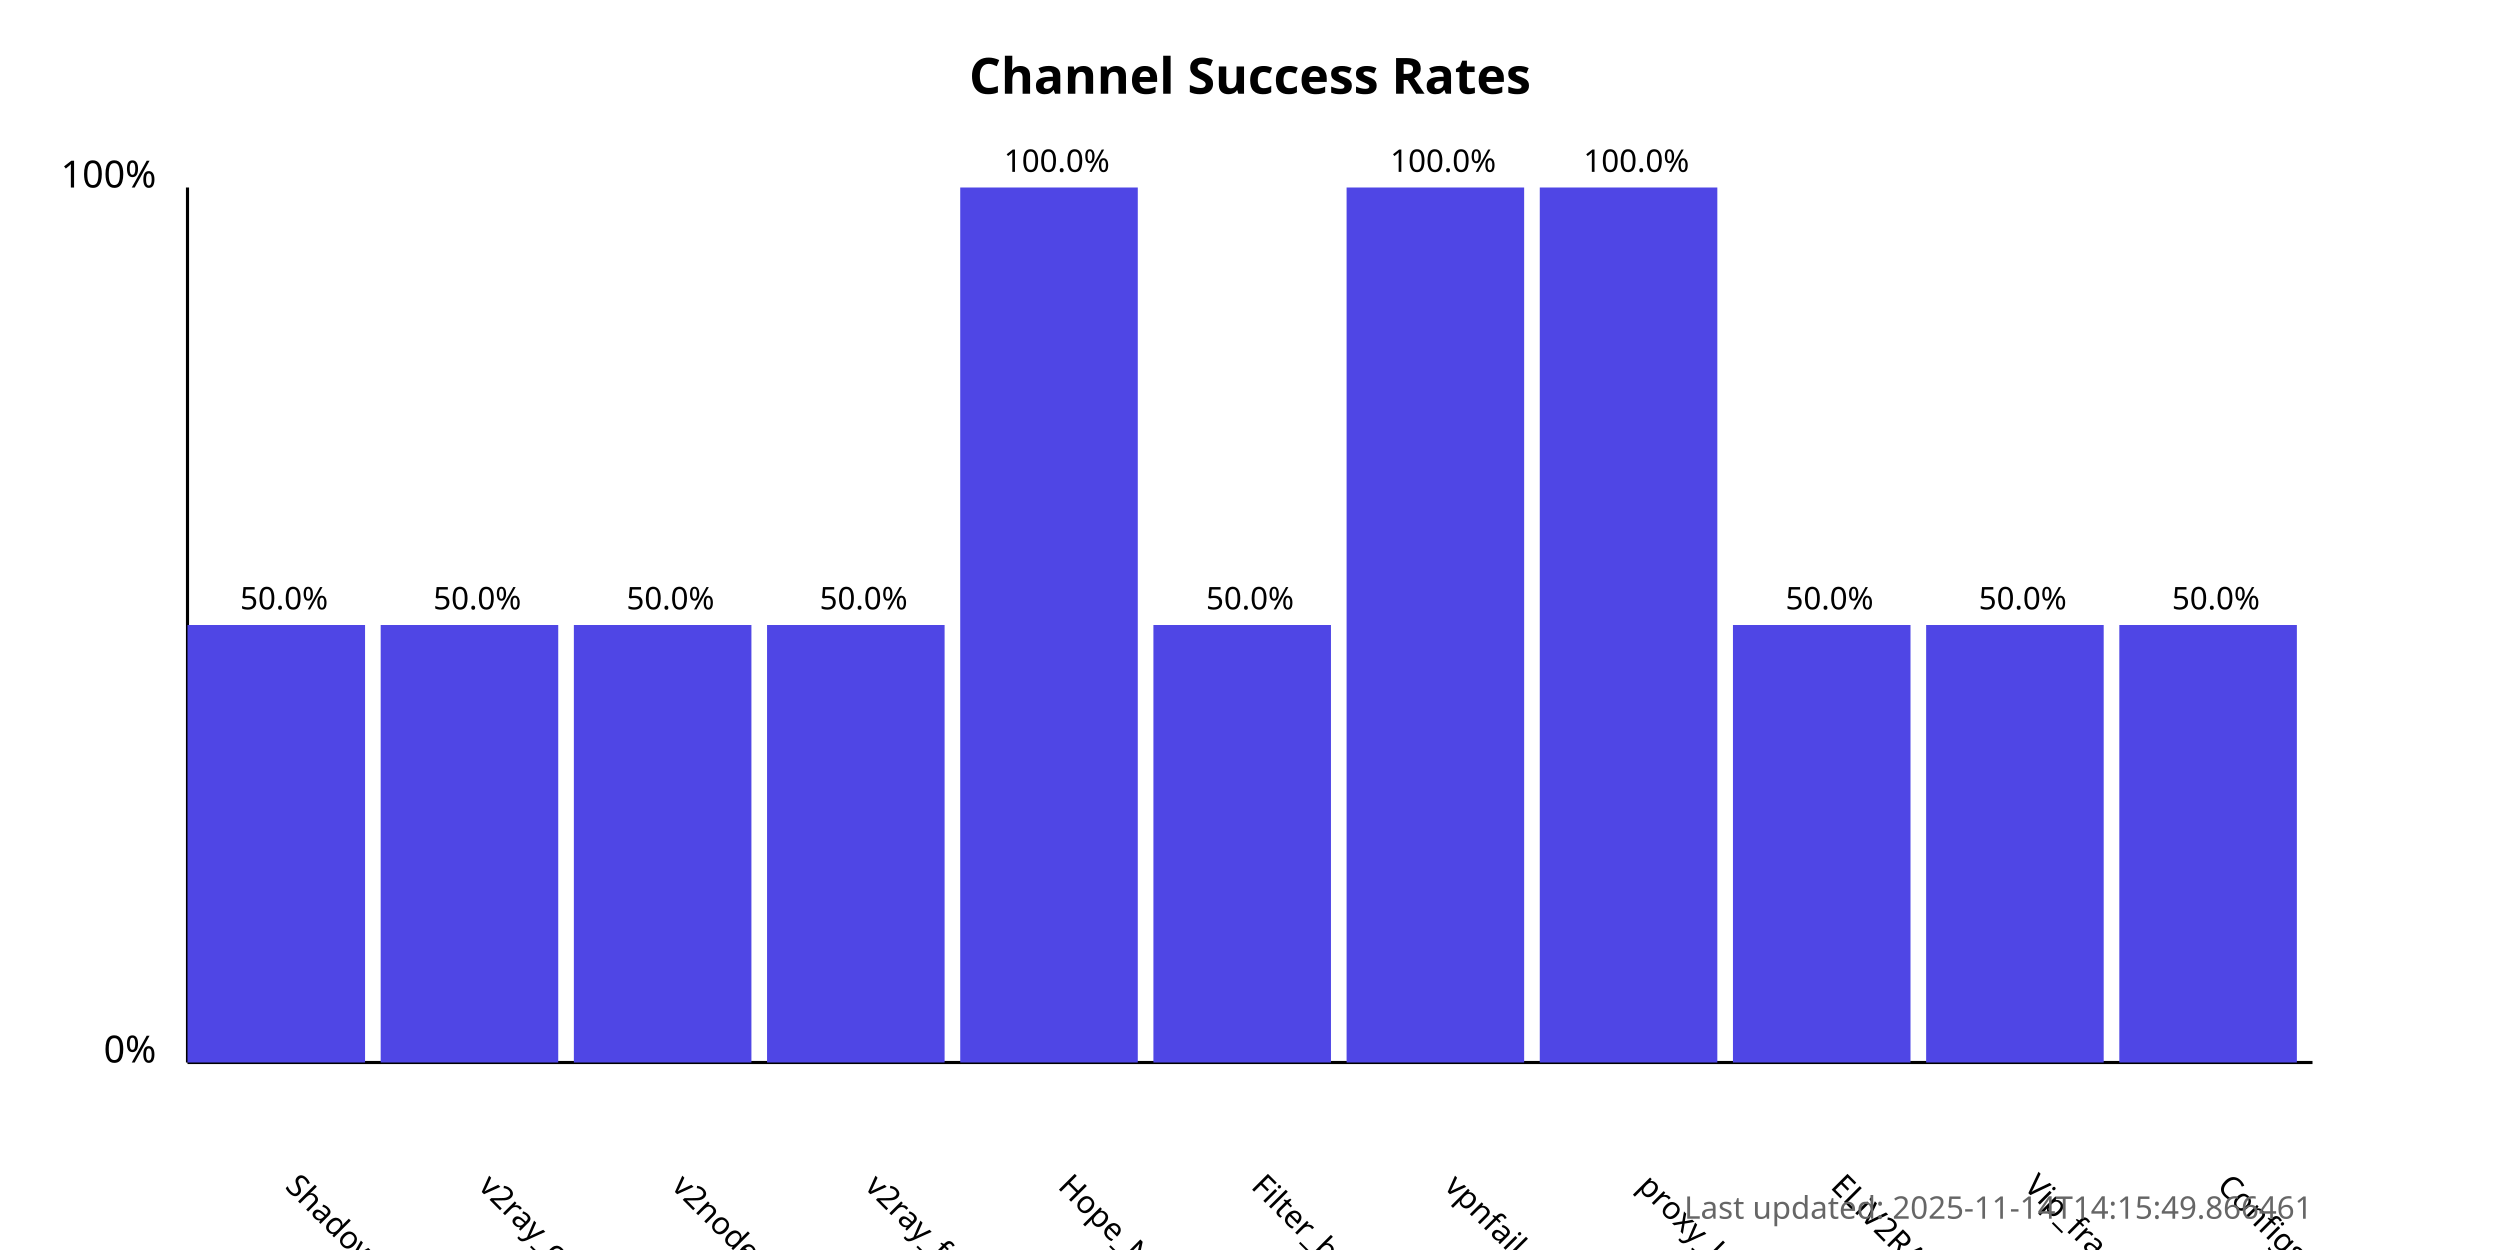
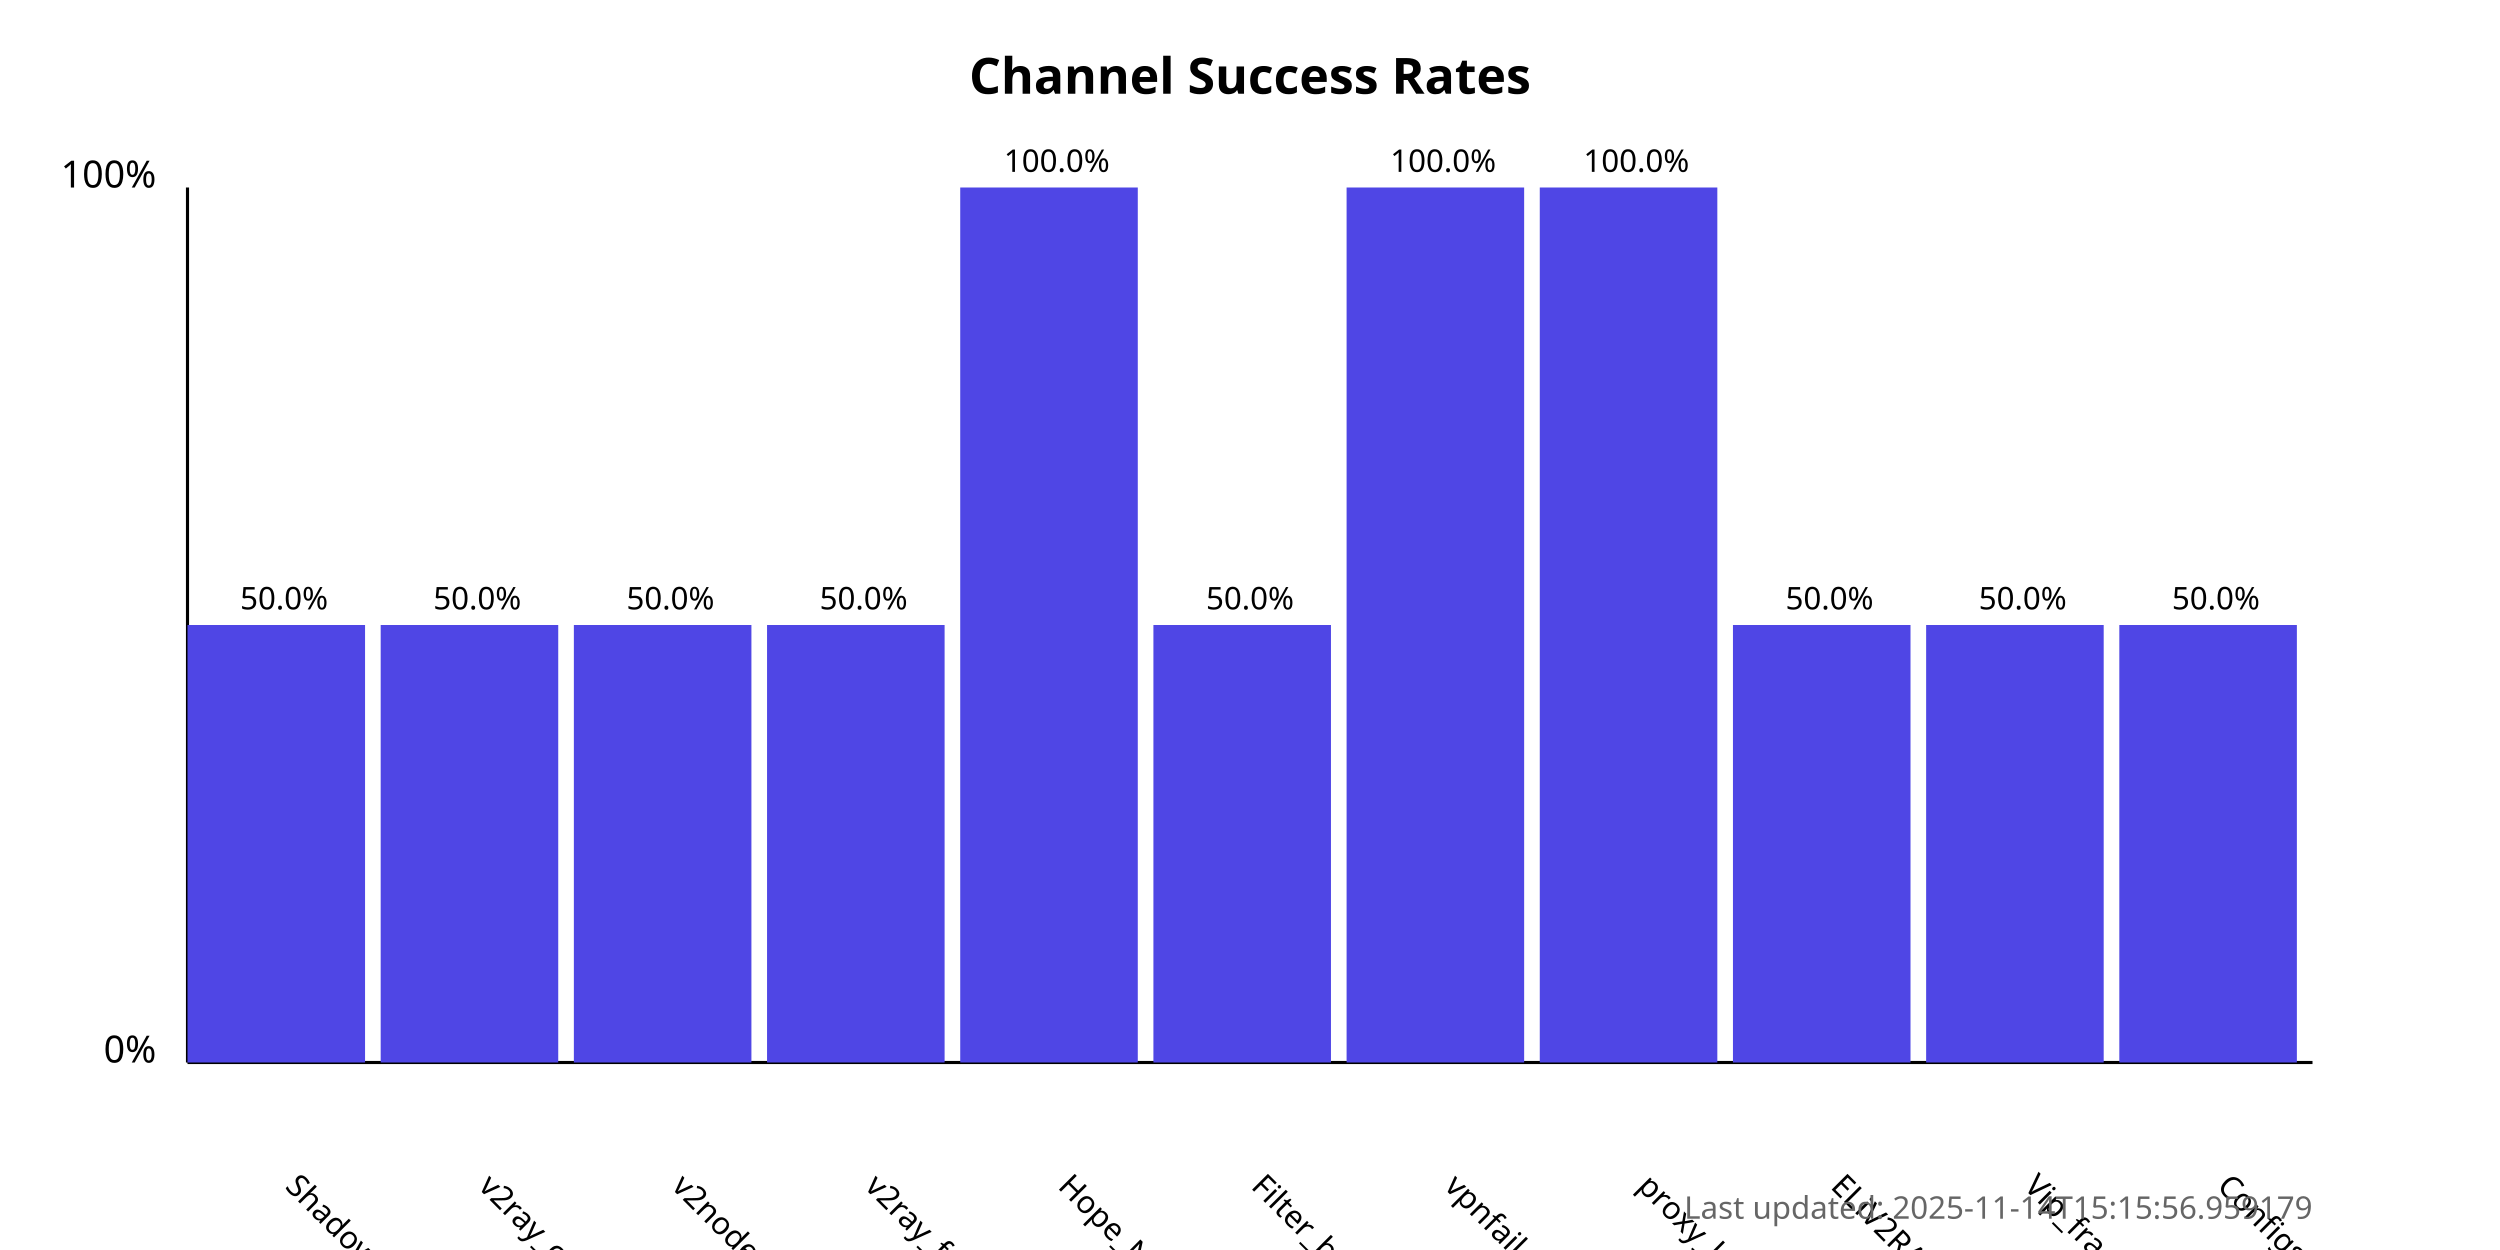
<svg xmlns="http://www.w3.org/2000/svg" width="800" height="400">
  <style>
            .chart-title { font: bold 16px sans-serif; }
            .axis-label { font: 12px sans-serif; }
            .tick-label { font: 10px sans-serif; }
            .bar { fill: #4f46e5; }
            .bar:hover { fill: #6366f1; }
            .timestamp { font: 10px sans-serif; fill: #666; }
        </style>
  <text x="400.0" y="30" text-anchor="middle" class="chart-title">
            Channel Success Rates
        </text>
  <line x1="60" y1="340" x2="60" y2="60" stroke="black" stroke-width="1" />
  <line x1="60" y1="340" x2="740" y2="340" stroke="black" stroke-width="1" />
  <text x="50" y="340" text-anchor="end" class="axis-label">0%</text>
  <text x="50" y="60" text-anchor="end" class="axis-label">100%</text>
  <g>
    <rect x="60" y="200.0" width="56.818" height="140.0" class="bar" />
    <text x="90.909" y="380" transform="rotate(45, 90.90909, 380)" text-anchor="start" class="tick-label">
                ShadowProxy66
            </text>
    <text x="90.909" y="195.0" text-anchor="middle" class="tick-label">
                50.0%
            </text>
  </g>
  <g>
    <rect x="121.818" y="200.0" width="56.818" height="140.0" class="bar" />
    <text x="152.727" y="380" transform="rotate(45, 152.7273, 380)" text-anchor="start" class="tick-label">
                v2ray_configs_pool
            </text>
    <text x="152.727" y="195.0" text-anchor="middle" class="tick-label">
                50.0%
            </text>
  </g>
  <g>
    <rect x="183.636" y="200.0" width="56.818" height="140.0" class="bar" />
    <text x="214.545" y="380" transform="rotate(45, 214.5455, 380)" text-anchor="start" class="tick-label">
                v2nodes
            </text>
    <text x="214.545" y="195.0" text-anchor="middle" class="tick-label">
                50.0%
            </text>
  </g>
  <g>
    <rect x="245.455" y="200.0" width="56.818" height="140.0" class="bar" />
    <text x="276.364" y="380" transform="rotate(45, 276.3636, 380)" text-anchor="start" class="tick-label">
                v2ray_free_conf
            </text>
    <text x="276.364" y="195.0" text-anchor="middle" class="tick-label">
                50.0%
            </text>
  </g>
  <g>
    <rect x="307.273" y="60.0" width="56.818" height="280.0" class="bar" />
    <text x="338.182" y="380" transform="rotate(45, 338.1818, 380)" text-anchor="start" class="tick-label">
                Hope_Net
            </text>
    <text x="338.182" y="55.0" text-anchor="middle" class="tick-label">
                100.0%
            </text>
  </g>
  <g>
    <rect x="369.091" y="200.0" width="56.818" height="140.0" class="bar" />
    <text x="400.0" y="380" transform="rotate(45, 400.0, 380)" text-anchor="start" class="tick-label">
                Filter_breaker
            </text>
    <text x="400.0" y="195.0" text-anchor="middle" class="tick-label">
                50.0%
            </text>
  </g>
  <g>
    <rect x="430.909" y="60.0" width="56.818" height="280.0" class="bar" />
    <text x="461.818" y="380" transform="rotate(45, 461.8182, 380)" text-anchor="start" class="tick-label">
                vpnfail_vless
            </text>
    <text x="461.818" y="55.0" text-anchor="middle" class="tick-label">
                100.0%
            </text>
  </g>
  <g>
    <rect x="492.727" y="60.0" width="56.818" height="280.0" class="bar" />
    <text x="523.636" y="380" transform="rotate(45, 523.6364, 380)" text-anchor="start" class="tick-label">
                proxy_kafee
            </text>
    <text x="523.636" y="55.0" text-anchor="middle" class="tick-label">
                100.0%
            </text>
  </g>
  <g>
    <rect x="554.545" y="200.0" width="56.818" height="140.0" class="bar" />
    <text x="585.455" y="380" transform="rotate(45, 585.4545, 380)" text-anchor="start" class="tick-label">
                ELiV2RAY
            </text>
    <text x="585.455" y="195.0" text-anchor="middle" class="tick-label">
                50.0%
            </text>
  </g>
  <g>
    <rect x="616.364" y="200.0" width="56.818" height="140.0" class="bar" />
    <text x="647.273" y="380" transform="rotate(45, 647.2727, 380)" text-anchor="start" class="tick-label">
                Vip_fragment_v2ray
            </text>
    <text x="647.273" y="195.0" text-anchor="middle" class="tick-label">
                50.0%
            </text>
  </g>
  <g>
    <rect x="678.182" y="200.0" width="56.818" height="140.0" class="bar" />
    <text x="709.091" y="380" transform="rotate(45, 709.0909, 380)" text-anchor="start" class="tick-label">
                ConfigsHubPlus
            </text>
    <text x="709.091" y="195.0" text-anchor="middle" class="tick-label">
                50.0%
            </text>
  </g>
  <text x="740" y="390" text-anchor="end" class="timestamp">
-             Last updated: 2025-11-14T14:15:49.866461
+             Last updated: 2025-11-14T15:15:56.959179
        </text>
</svg>
